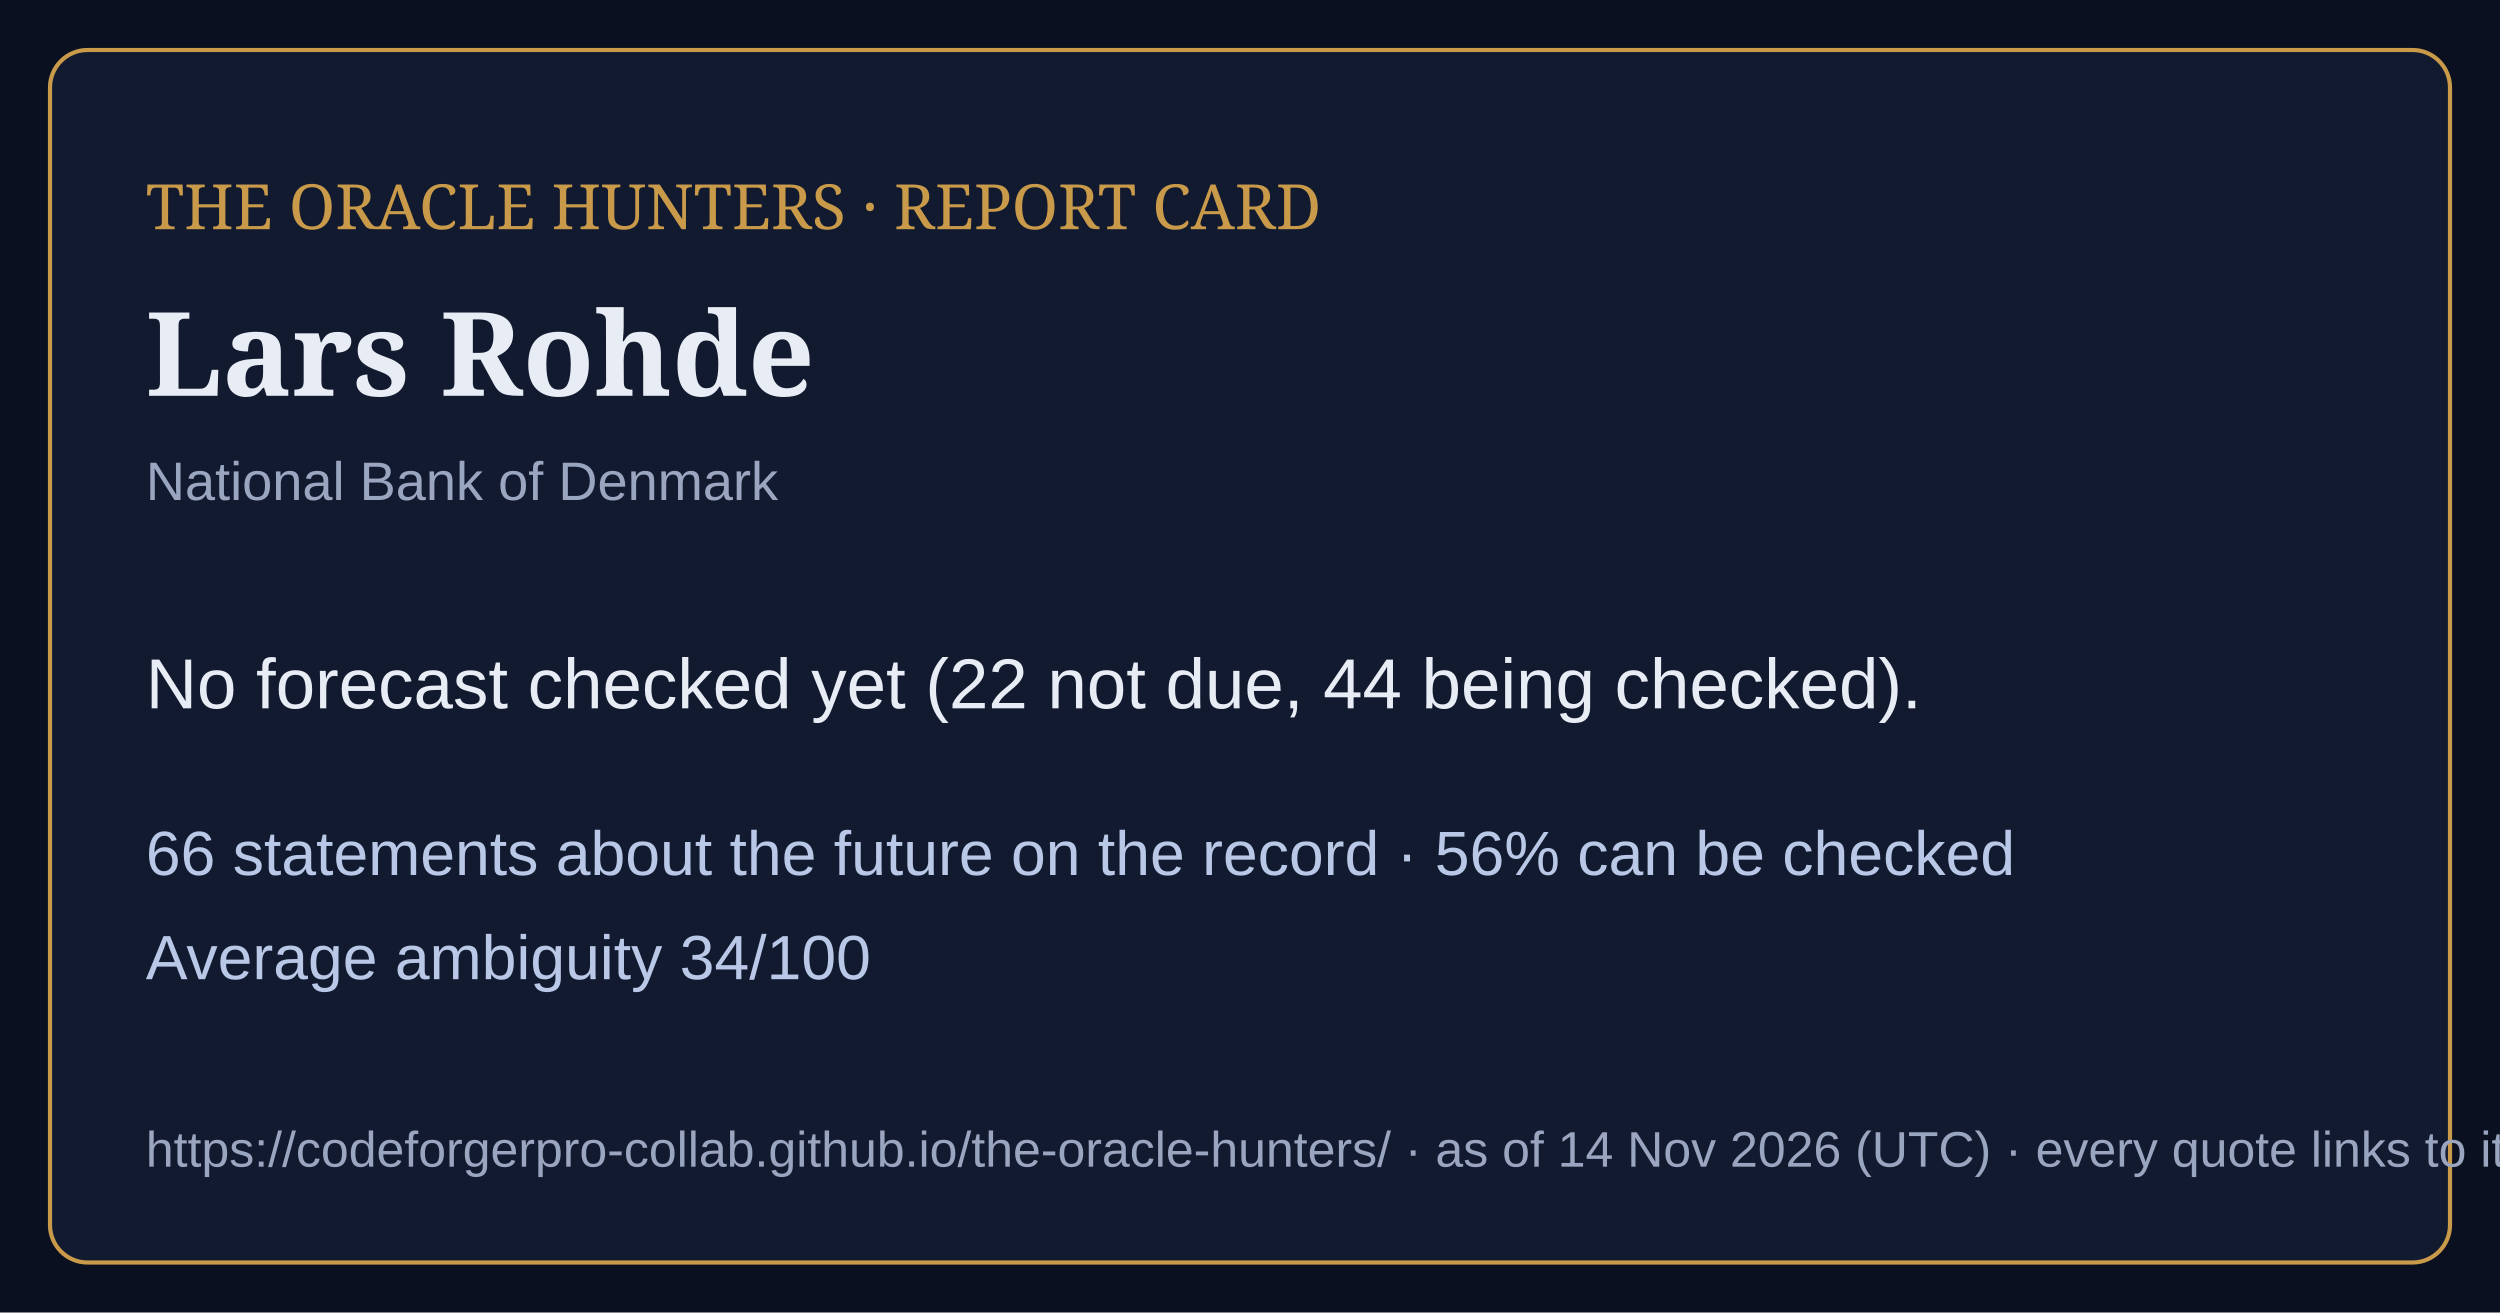
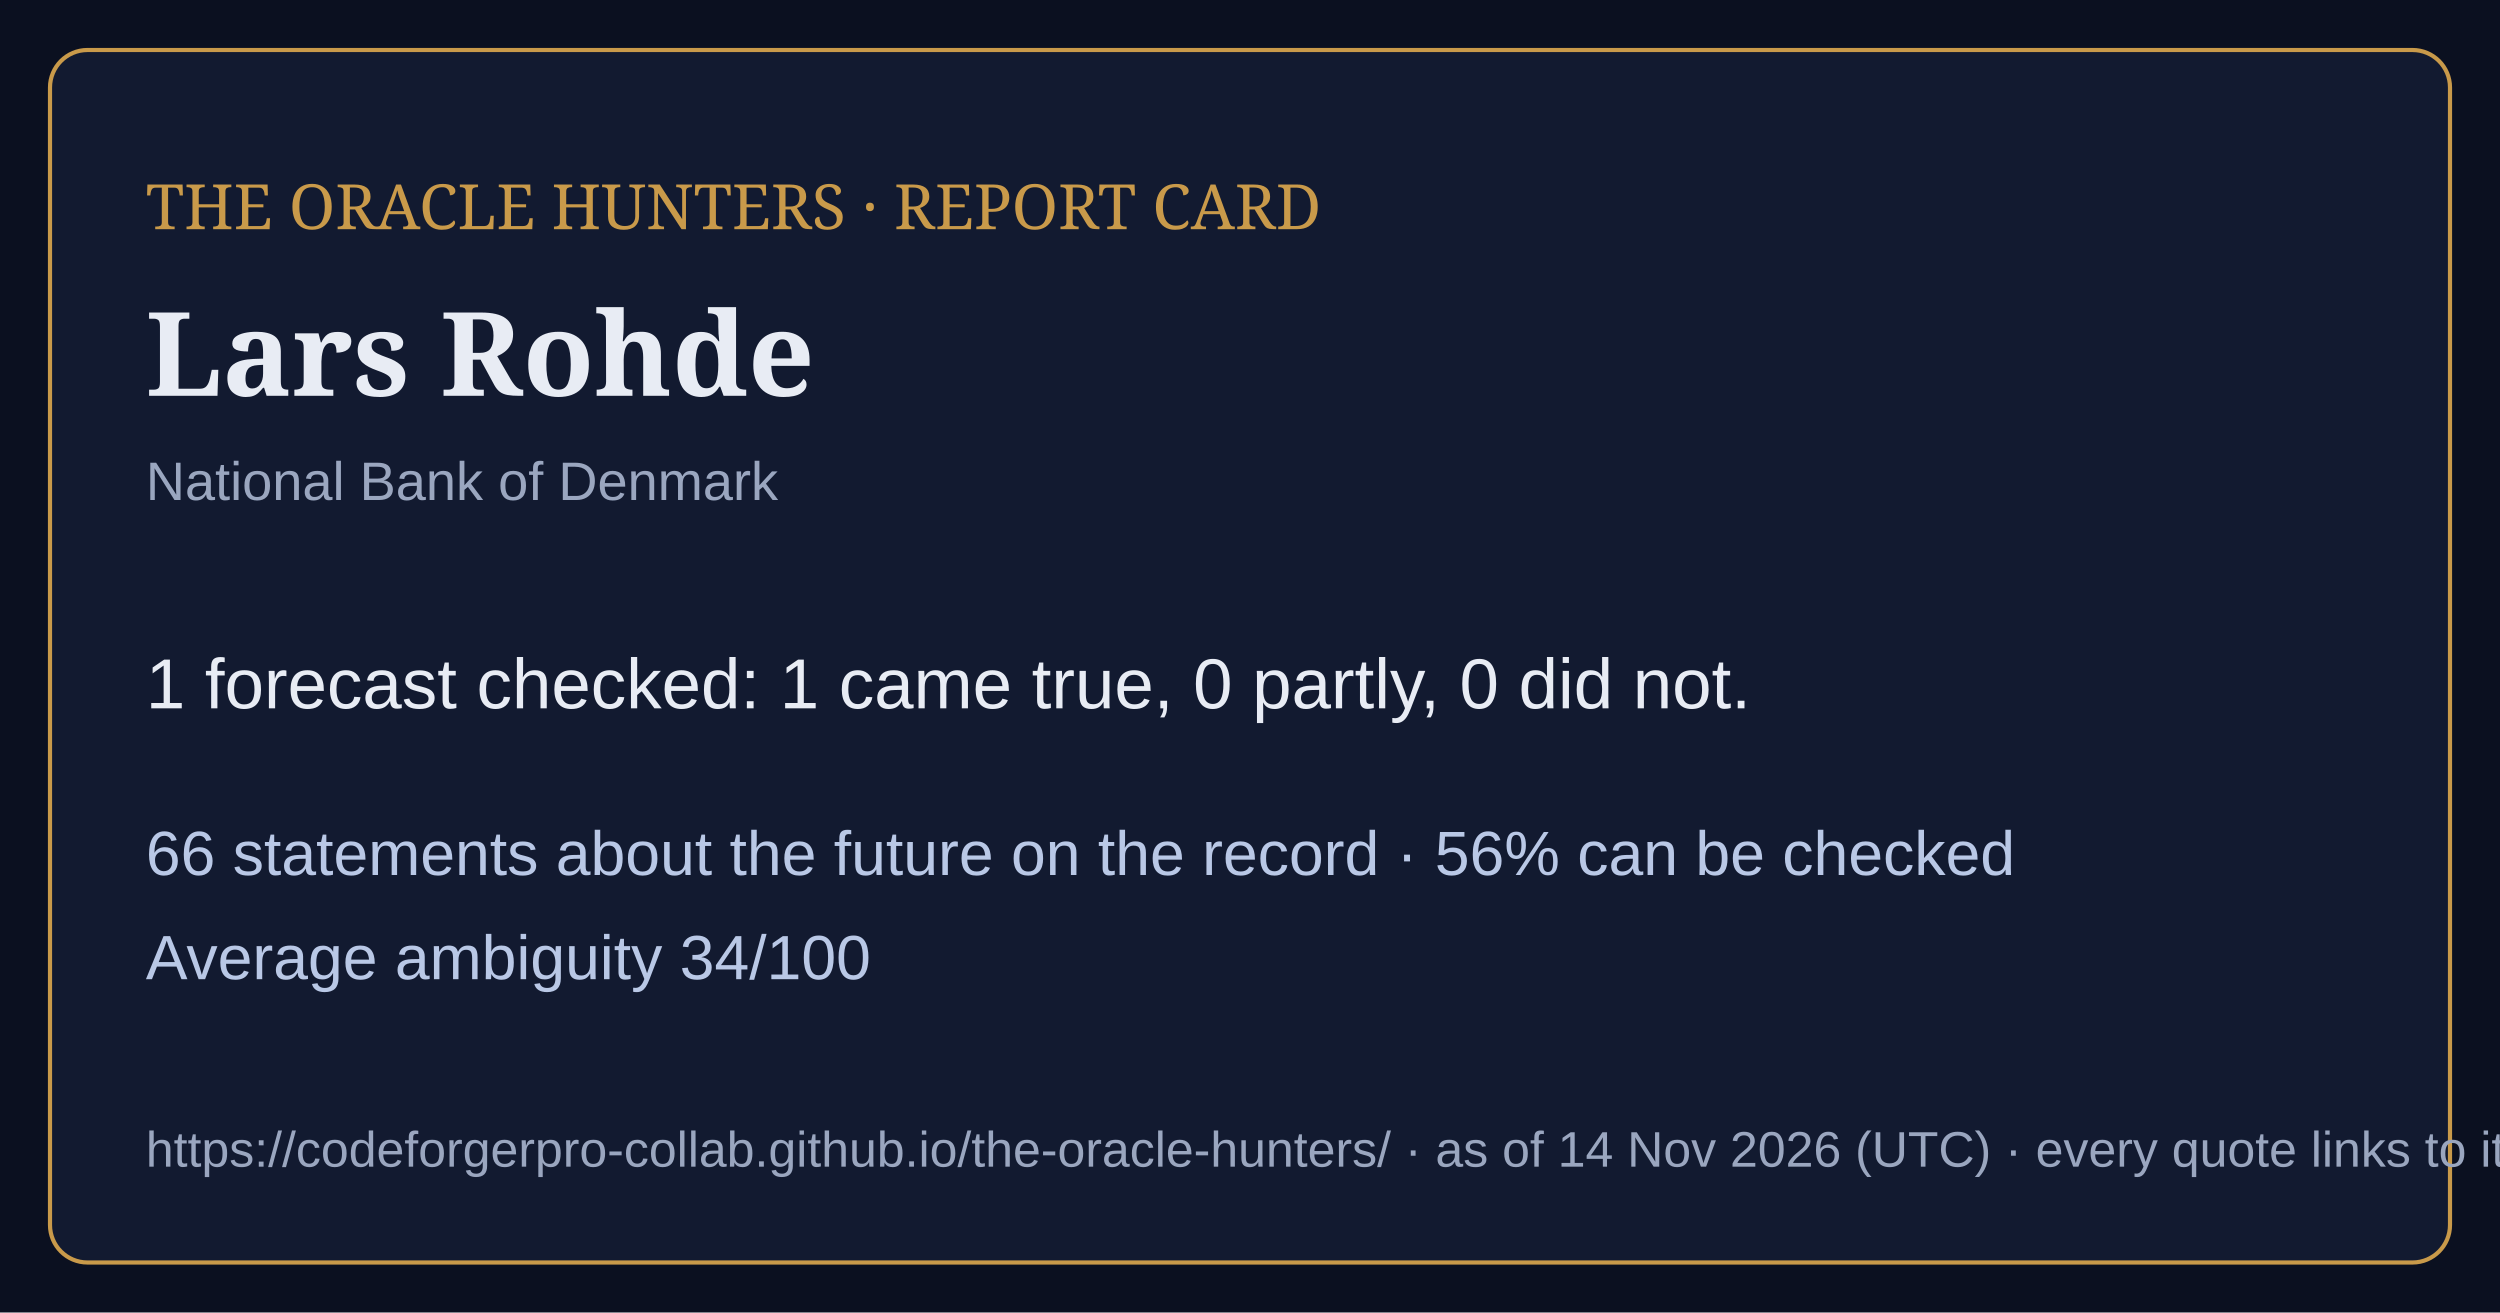
<svg xmlns="http://www.w3.org/2000/svg" viewBox="0 0 1200 630" width="1200" height="630">
  <rect width="1200" height="630" fill="#0b1020" />
  <rect x="24" y="24" width="1152" height="582" rx="18" fill="#121a30" stroke="#c99a4a" stroke-width="2" />
  <text x="70" y="110" font-family="Georgia,serif" font-size="30" fill="#c99a4a">THE ORACLE HUNTERS · REPORT CARD</text>
  <text x="70" y="190" font-family="Georgia,serif" font-size="56" font-weight="bold" fill="#e8ecf4">Lars Rohde</text>
  <text x="70" y="240" font-family="Arial,sans-serif" font-size="26" fill="#9aa6bf">National Bank of Denmark</text>
-   <text x="70" y="340" font-family="Arial,sans-serif" font-size="34" fill="#e8ecf4">No forecast checked yet (22 not due, 44 being checked).</text>
+   <text x="70" y="340" font-family="Arial,sans-serif" font-size="34" fill="#e8ecf4">1 forecast checked: 1 came true, 0 partly, 0 did not.</text>
  <text x="70" y="420" font-family="Arial,sans-serif" font-size="30" fill="#b9c8e6">66 statements about the future on the record · 56% can be checked</text>
  <text x="70" y="470" font-family="Arial,sans-serif" font-size="30" fill="#b9c8e6">Average ambiguity 34/100</text>
  <text x="70" y="560" font-family="Arial,sans-serif" font-size="24" fill="#9aa6bf">https://codeforgerpro-collab.github.io/the-oracle-hunters/ · as of 14 Nov 2026 (UTC) · every quote links to its official source</text>
</svg>
